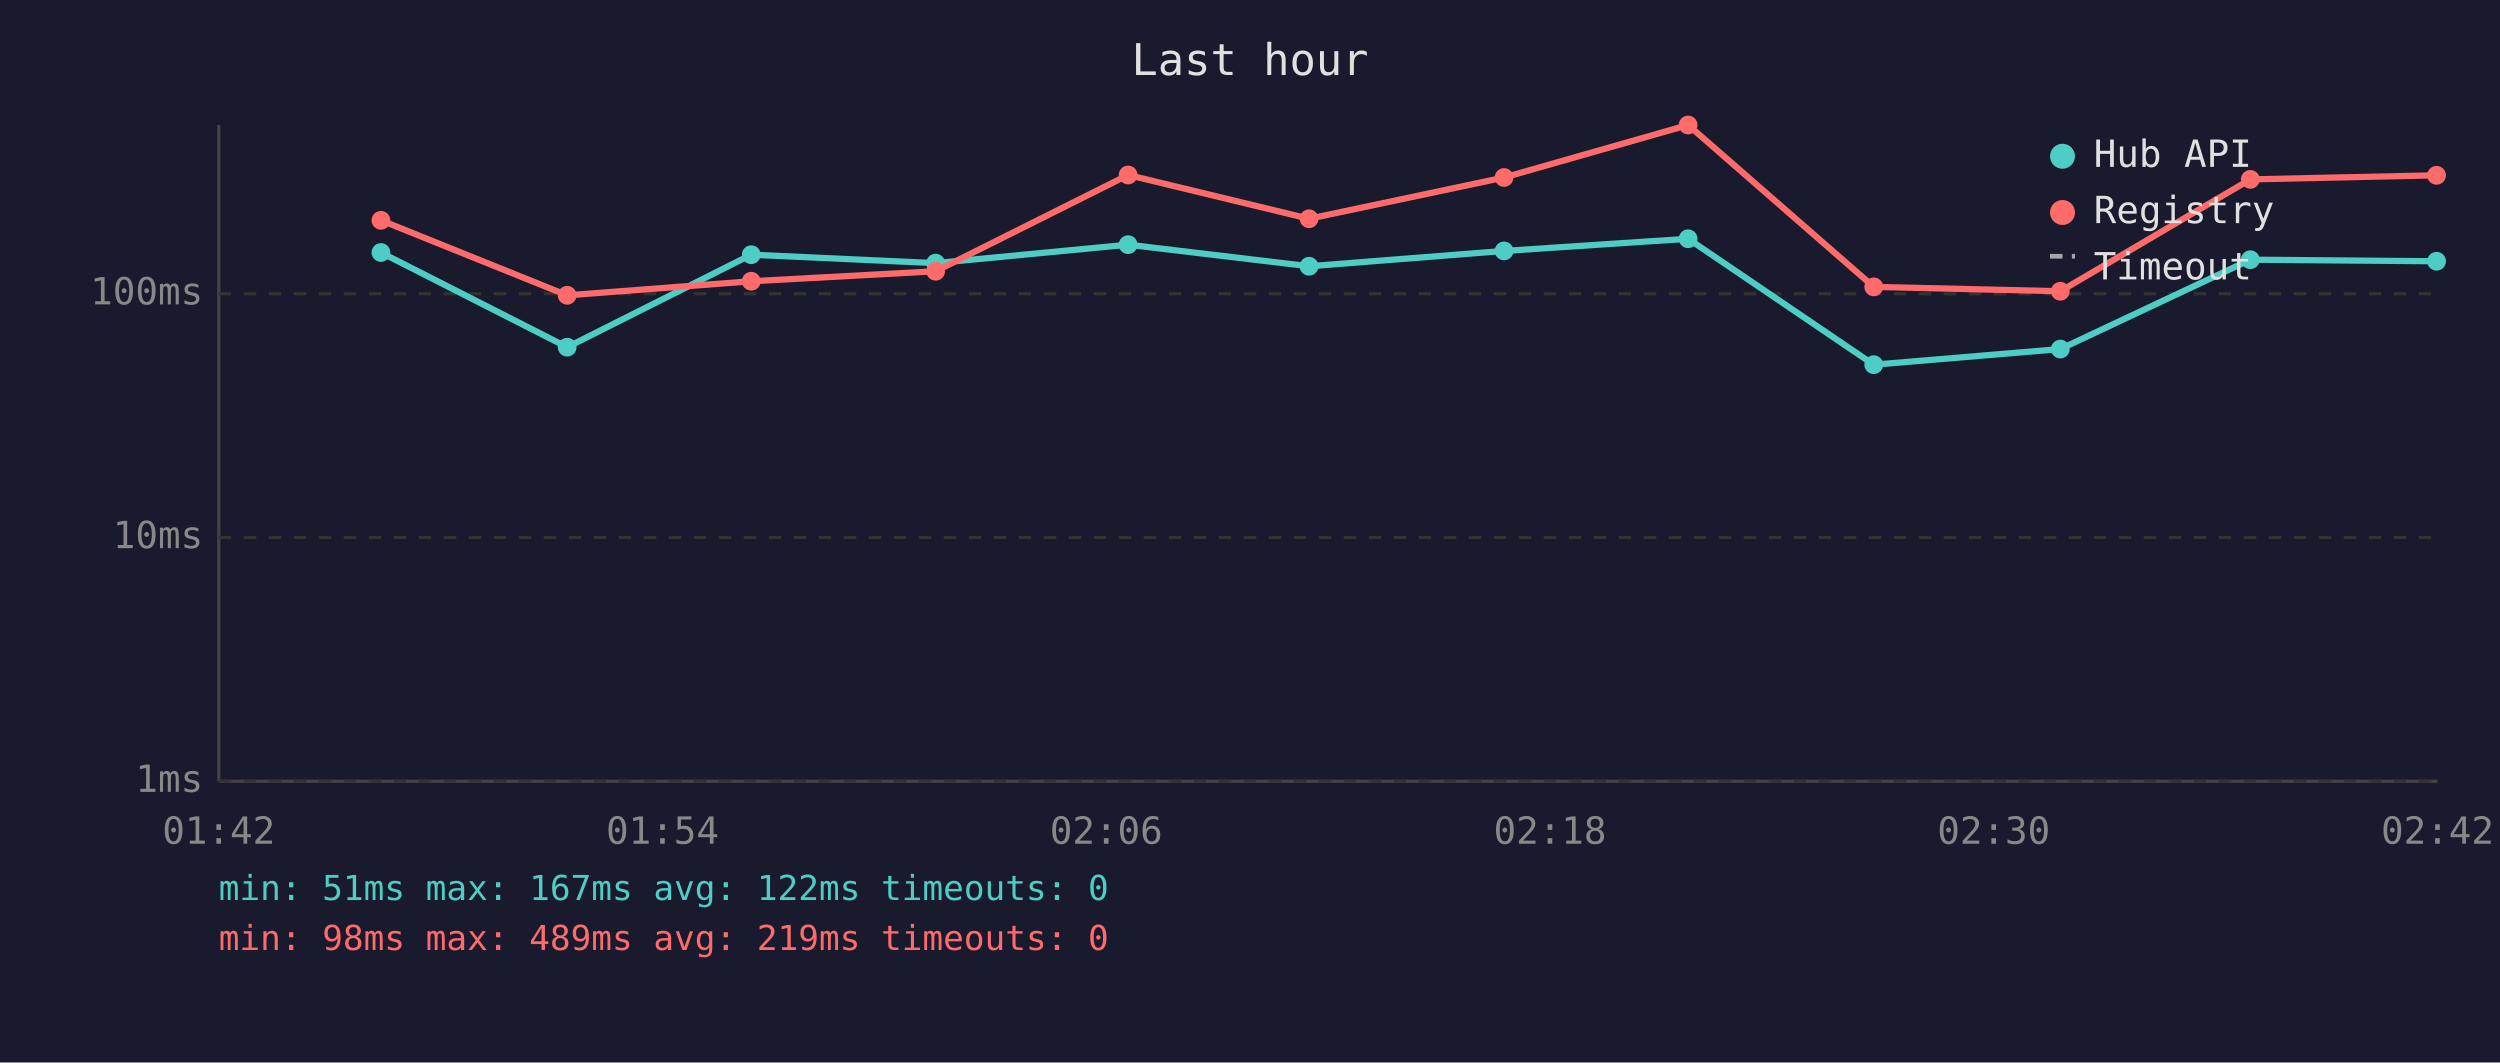
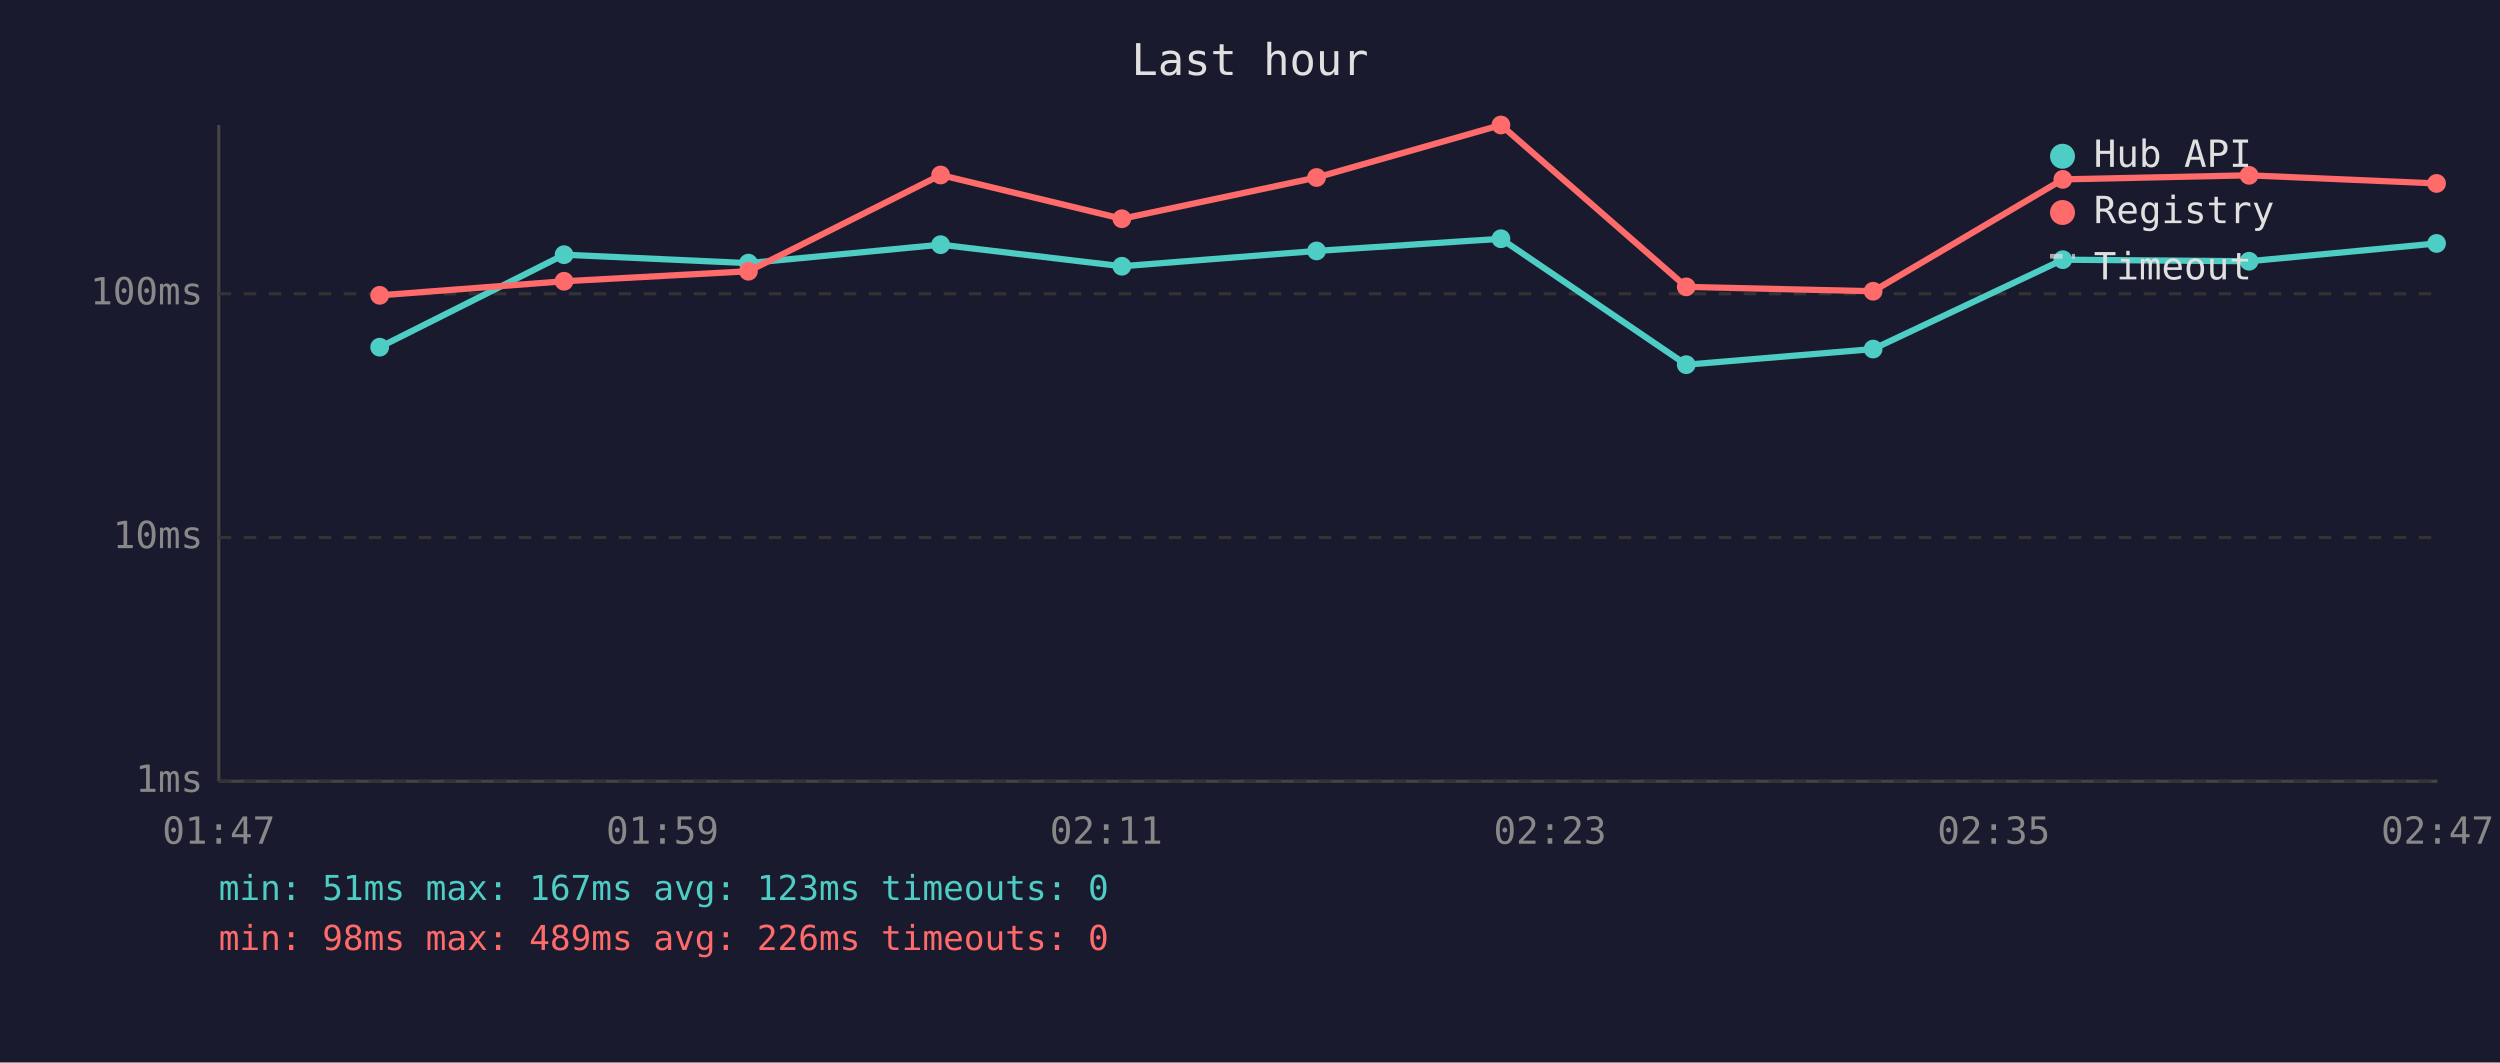
<svg xmlns="http://www.w3.org/2000/svg" viewBox="0 0 800 340" font-family="monospace" font-size="12">
  <rect width="800" height="340" fill="#1a1a2e" />
  <text x="400" y="24" fill="#e0e0e0" font-size="14" text-anchor="middle">Last hour</text>
  <line x1="70" y1="40" x2="70" y2="250" stroke="#444" stroke-width="1" />
  <line x1="70" y1="250" x2="780" y2="250" stroke="#444" stroke-width="1" />
  <line x1="70" y1="250" x2="780" y2="250" stroke="#333" stroke-width="1" stroke-dasharray="4" />
  <text x="65" y="250" fill="#888" text-anchor="end" dominant-baseline="middle">1ms</text>
  <line x1="70" y1="172" x2="780" y2="172" stroke="#333" stroke-width="1" stroke-dasharray="4" />
  <text x="65" y="172" fill="#888" text-anchor="end" dominant-baseline="middle">10ms</text>
  <line x1="70" y1="94" x2="780" y2="94" stroke="#333" stroke-width="1" stroke-dasharray="4" />
  <text x="65" y="94" fill="#888" text-anchor="end" dominant-baseline="middle">100ms</text>
-   <text x="70" y="270" fill="#888" text-anchor="middle">01:42</text>
-   <text x="212" y="270" fill="#888" text-anchor="middle">01:54</text>
-   <text x="354" y="270" fill="#888" text-anchor="middle">02:06</text>
-   <text x="496" y="270" fill="#888" text-anchor="middle">02:18</text>
-   <text x="638" y="270" fill="#888" text-anchor="middle">02:30</text>
-   <text x="780" y="270" fill="#888" text-anchor="middle">02:42</text>
-   <polyline points="121.9,80.8 181.5,111.1 240.4,81.5 299.4,84.2 361.0,78.3 418.9,85.2 481.3,80.3 540.2,76.4 599.6,116.7 659.3,111.7 720.1,83.1 779.7,83.6" fill="none" stroke="#4ecdc4" stroke-width="2" opacity="1" />
-   <circle cx="121.9" cy="80.8" r="3" fill="#4ecdc4" />
-   <circle cx="181.5" cy="111.1" r="3" fill="#4ecdc4" />
-   <circle cx="240.4" cy="81.5" r="3" fill="#4ecdc4" />
-   <circle cx="299.4" cy="84.2" r="3" fill="#4ecdc4" />
-   <circle cx="361.0" cy="78.3" r="3" fill="#4ecdc4" />
-   <circle cx="418.9" cy="85.2" r="3" fill="#4ecdc4" />
-   <circle cx="481.3" cy="80.3" r="3" fill="#4ecdc4" />
-   <circle cx="540.2" cy="76.4" r="3" fill="#4ecdc4" />
-   <circle cx="599.6" cy="116.7" r="3" fill="#4ecdc4" />
-   <circle cx="659.3" cy="111.7" r="3" fill="#4ecdc4" />
-   <circle cx="720.1" cy="83.1" r="3" fill="#4ecdc4" />
-   <circle cx="779.7" cy="83.6" r="3" fill="#4ecdc4" />
-   <polyline points="121.9,70.5 181.5,94.5 240.4,90.0 299.4,86.8 361.0,56.0 418.9,70.0 481.3,56.8 540.2,40.0 599.6,91.8 659.3,93.2 720.1,57.4 779.7,56.1" fill="none" stroke="#ff6b6b" stroke-width="2" opacity="1" />
-   <circle cx="121.9" cy="70.5" r="3" fill="#ff6b6b" />
-   <circle cx="181.5" cy="94.5" r="3" fill="#ff6b6b" />
-   <circle cx="240.4" cy="90.0" r="3" fill="#ff6b6b" />
-   <circle cx="299.4" cy="86.8" r="3" fill="#ff6b6b" />
-   <circle cx="361.0" cy="56.0" r="3" fill="#ff6b6b" />
-   <circle cx="418.9" cy="70.0" r="3" fill="#ff6b6b" />
-   <circle cx="481.3" cy="56.8" r="3" fill="#ff6b6b" />
-   <circle cx="540.2" cy="40.0" r="3" fill="#ff6b6b" />
-   <circle cx="599.6" cy="91.8" r="3" fill="#ff6b6b" />
-   <circle cx="659.3" cy="93.2" r="3" fill="#ff6b6b" />
-   <circle cx="720.1" cy="57.4" r="3" fill="#ff6b6b" />
-   <circle cx="779.7" cy="56.1" r="3" fill="#ff6b6b" />
+   <text x="70" y="270" fill="#888" text-anchor="middle">01:47</text>
+   <text x="212" y="270" fill="#888" text-anchor="middle">01:59</text>
+   <text x="354" y="270" fill="#888" text-anchor="middle">02:11</text>
+   <text x="496" y="270" fill="#888" text-anchor="middle">02:23</text>
+   <text x="638" y="270" fill="#888" text-anchor="middle">02:35</text>
+   <text x="780" y="270" fill="#888" text-anchor="middle">02:47</text>
+   <polyline points="121.5,111.1 180.5,81.5 239.5,84.2 301.0,78.3 359.0,85.2 421.3,80.3 480.3,76.4 539.6,116.7 599.4,111.7 660.1,83.1 719.7,83.6 779.7,77.9" fill="none" stroke="#4ecdc4" stroke-width="2" opacity="1" />
+   <circle cx="121.5" cy="111.1" r="3" fill="#4ecdc4" />
+   <circle cx="180.5" cy="81.5" r="3" fill="#4ecdc4" />
+   <circle cx="239.5" cy="84.2" r="3" fill="#4ecdc4" />
+   <circle cx="301.0" cy="78.3" r="3" fill="#4ecdc4" />
+   <circle cx="359.0" cy="85.2" r="3" fill="#4ecdc4" />
+   <circle cx="421.3" cy="80.3" r="3" fill="#4ecdc4" />
+   <circle cx="480.3" cy="76.4" r="3" fill="#4ecdc4" />
+   <circle cx="539.6" cy="116.7" r="3" fill="#4ecdc4" />
+   <circle cx="599.4" cy="111.7" r="3" fill="#4ecdc4" />
+   <circle cx="660.1" cy="83.1" r="3" fill="#4ecdc4" />
+   <circle cx="719.7" cy="83.6" r="3" fill="#4ecdc4" />
+   <circle cx="779.7" cy="77.9" r="3" fill="#4ecdc4" />
+   <polyline points="121.5,94.5 180.5,90.0 239.5,86.8 301.0,56.0 359.0,70.0 421.3,56.8 480.3,40.0 539.6,91.8 599.4,93.2 660.1,57.4 719.7,56.1 779.7,58.7" fill="none" stroke="#ff6b6b" stroke-width="2" opacity="1" />
+   <circle cx="121.5" cy="94.5" r="3" fill="#ff6b6b" />
+   <circle cx="180.5" cy="90.0" r="3" fill="#ff6b6b" />
+   <circle cx="239.5" cy="86.8" r="3" fill="#ff6b6b" />
+   <circle cx="301.0" cy="56.0" r="3" fill="#ff6b6b" />
+   <circle cx="359.0" cy="70.0" r="3" fill="#ff6b6b" />
+   <circle cx="421.3" cy="56.8" r="3" fill="#ff6b6b" />
+   <circle cx="480.3" cy="40.0" r="3" fill="#ff6b6b" />
+   <circle cx="539.6" cy="91.8" r="3" fill="#ff6b6b" />
+   <circle cx="599.4" cy="93.2" r="3" fill="#ff6b6b" />
+   <circle cx="660.1" cy="57.4" r="3" fill="#ff6b6b" />
+   <circle cx="719.7" cy="56.1" r="3" fill="#ff6b6b" />
+   <circle cx="779.7" cy="58.7" r="3" fill="#ff6b6b" />
  <circle cx="660" cy="50" r="4" fill="#4ecdc4" />
  <text x="670" y="50" fill="#e0e0e0" dominant-baseline="middle">Hub API</text>
  <circle cx="660" cy="68" r="4" fill="#ff6b6b" />
  <text x="670" y="68" fill="#e0e0e0" dominant-baseline="middle">Registry</text>
  <line x1="656" y1="82" x2="664" y2="82" stroke="#e0e0e0" stroke-width="1.5" stroke-dasharray="4,3" opacity="0.7" />
  <text x="670" y="86" fill="#e0e0e0" dominant-baseline="middle">Timeout</text>
-   <text x="70" y="288" fill="#4ecdc4" font-size="11">min: 51ms  max: 167ms  avg: 122ms  timeouts: 0</text>
-   <text x="70" y="304" fill="#ff6b6b" font-size="11">min: 98ms  max: 489ms  avg: 219ms  timeouts: 0</text>
+   <text x="70" y="288" fill="#4ecdc4" font-size="11">min: 51ms  max: 167ms  avg: 123ms  timeouts: 0</text>
+   <text x="70" y="304" fill="#ff6b6b" font-size="11">min: 98ms  max: 489ms  avg: 226ms  timeouts: 0</text>
</svg>
